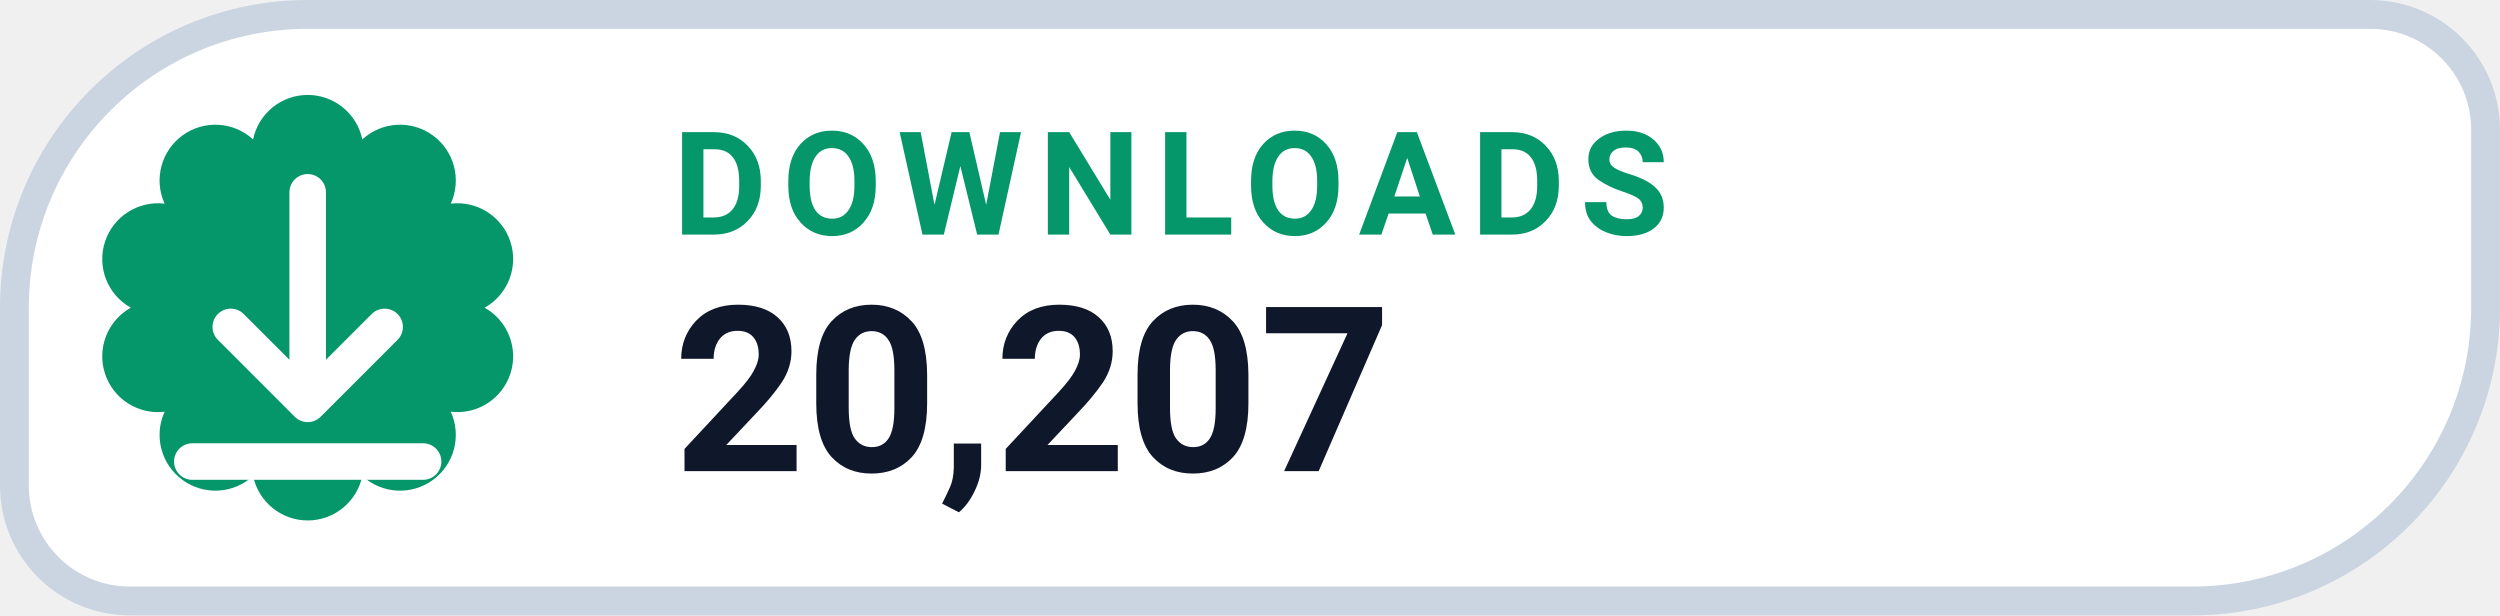
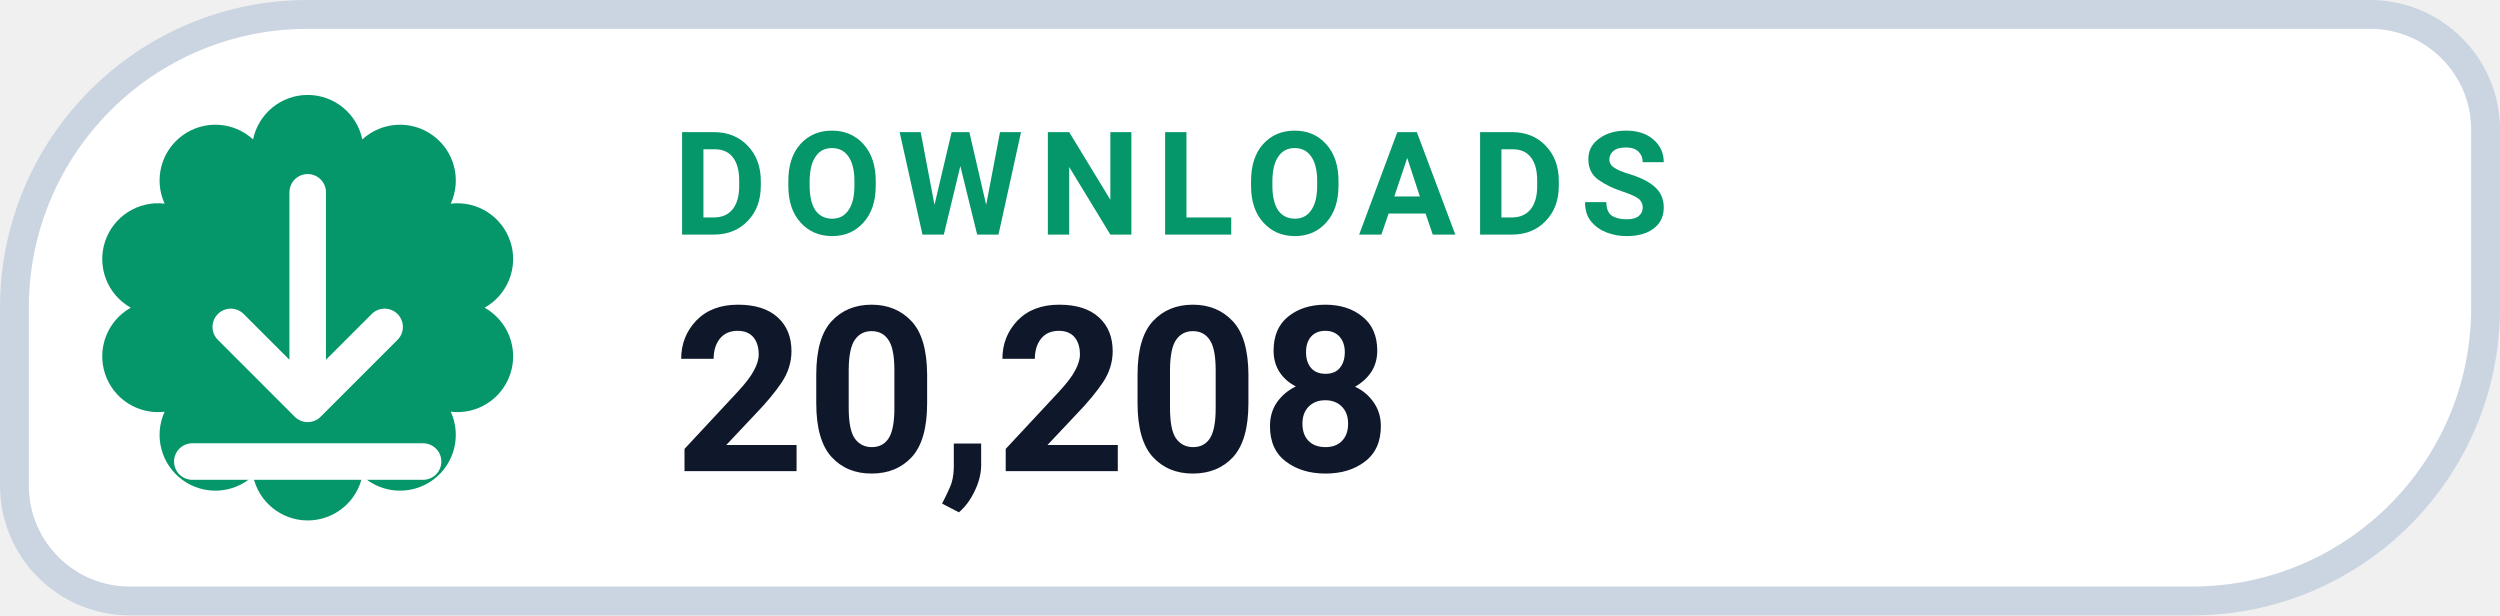
- <svg xmlns="http://www.w3.org/2000/svg" width="130" height="32" viewBox="0 0 130 32" role="img" aria-label="DOWNLOADS 20,207">
+ <svg xmlns="http://www.w3.org/2000/svg" width="130" height="32" viewBox="0 0 130 32" role="img" aria-label="DOWNLOADS 20,208">
  <path d="M 16.00 0.75 H 123.25 A 6.00 6.00 0 0 1 129.25 6.75 V 16.00 A 15.25 15.25 0 0 1 114.00 31.25 H 6.75 A 6.00 6.00 0 0 1 0.75 25.25 V 16.00 A 15.25 15.25 0 0 1 16.00 0.75 Z" fill="#FFFFFF" stroke="#CBD5E1" stroke-width="1.5" />
  <path d="M 13.16 7.25 A 2.90 2.90 0 0 1 18.84 7.25 A 2.90 2.90 0 0 1 23.44 10.59 A 2.90 2.90 0 0 1 25.20 16.00 A 2.90 2.90 0 0 1 23.44 21.41 A 2.90 2.90 0 0 1 18.84 24.75 A 2.90 2.90 0 0 1 13.16 24.75 A 2.90 2.90 0 0 1 8.56 21.41 A 2.90 2.90 0 0 1 6.80 16.00 A 2.90 2.90 0 0 1 8.56 10.59 A 2.90 2.90 0 0 1 13.16 7.25 Z" fill="#059669" />
  <g transform="translate(16 16)" style="color:#FFFFFF;">
    <path d="M0 -6 v11 m0 0 l4 -4 m-4 4 l-4 -4 M-6 8 h12" fill="none" stroke="currentColor" stroke-width="1.9" stroke-linecap="round" stroke-linejoin="round" />
  </g>
  <text x="35" y="12.2" fill="#059669" font-family="-apple-system,BlinkMacSystemFont,'Segoe UI',Roboto,Helvetica,Arial,sans-serif" font-size="7.5" font-weight="700" letter-spacing=".8">DOWNLOADS</text>
-   <text x="35" y="24.5" fill="#0F172A" font-family="-apple-system,BlinkMacSystemFont,'Segoe UI',Roboto,Helvetica,Arial,sans-serif" font-size="12" font-weight="750">20,207</text>
+   <text x="35" y="24.5" fill="#0F172A" font-family="-apple-system,BlinkMacSystemFont,'Segoe UI',Roboto,Helvetica,Arial,sans-serif" font-size="12" font-weight="750">20,208</text>
</svg>
